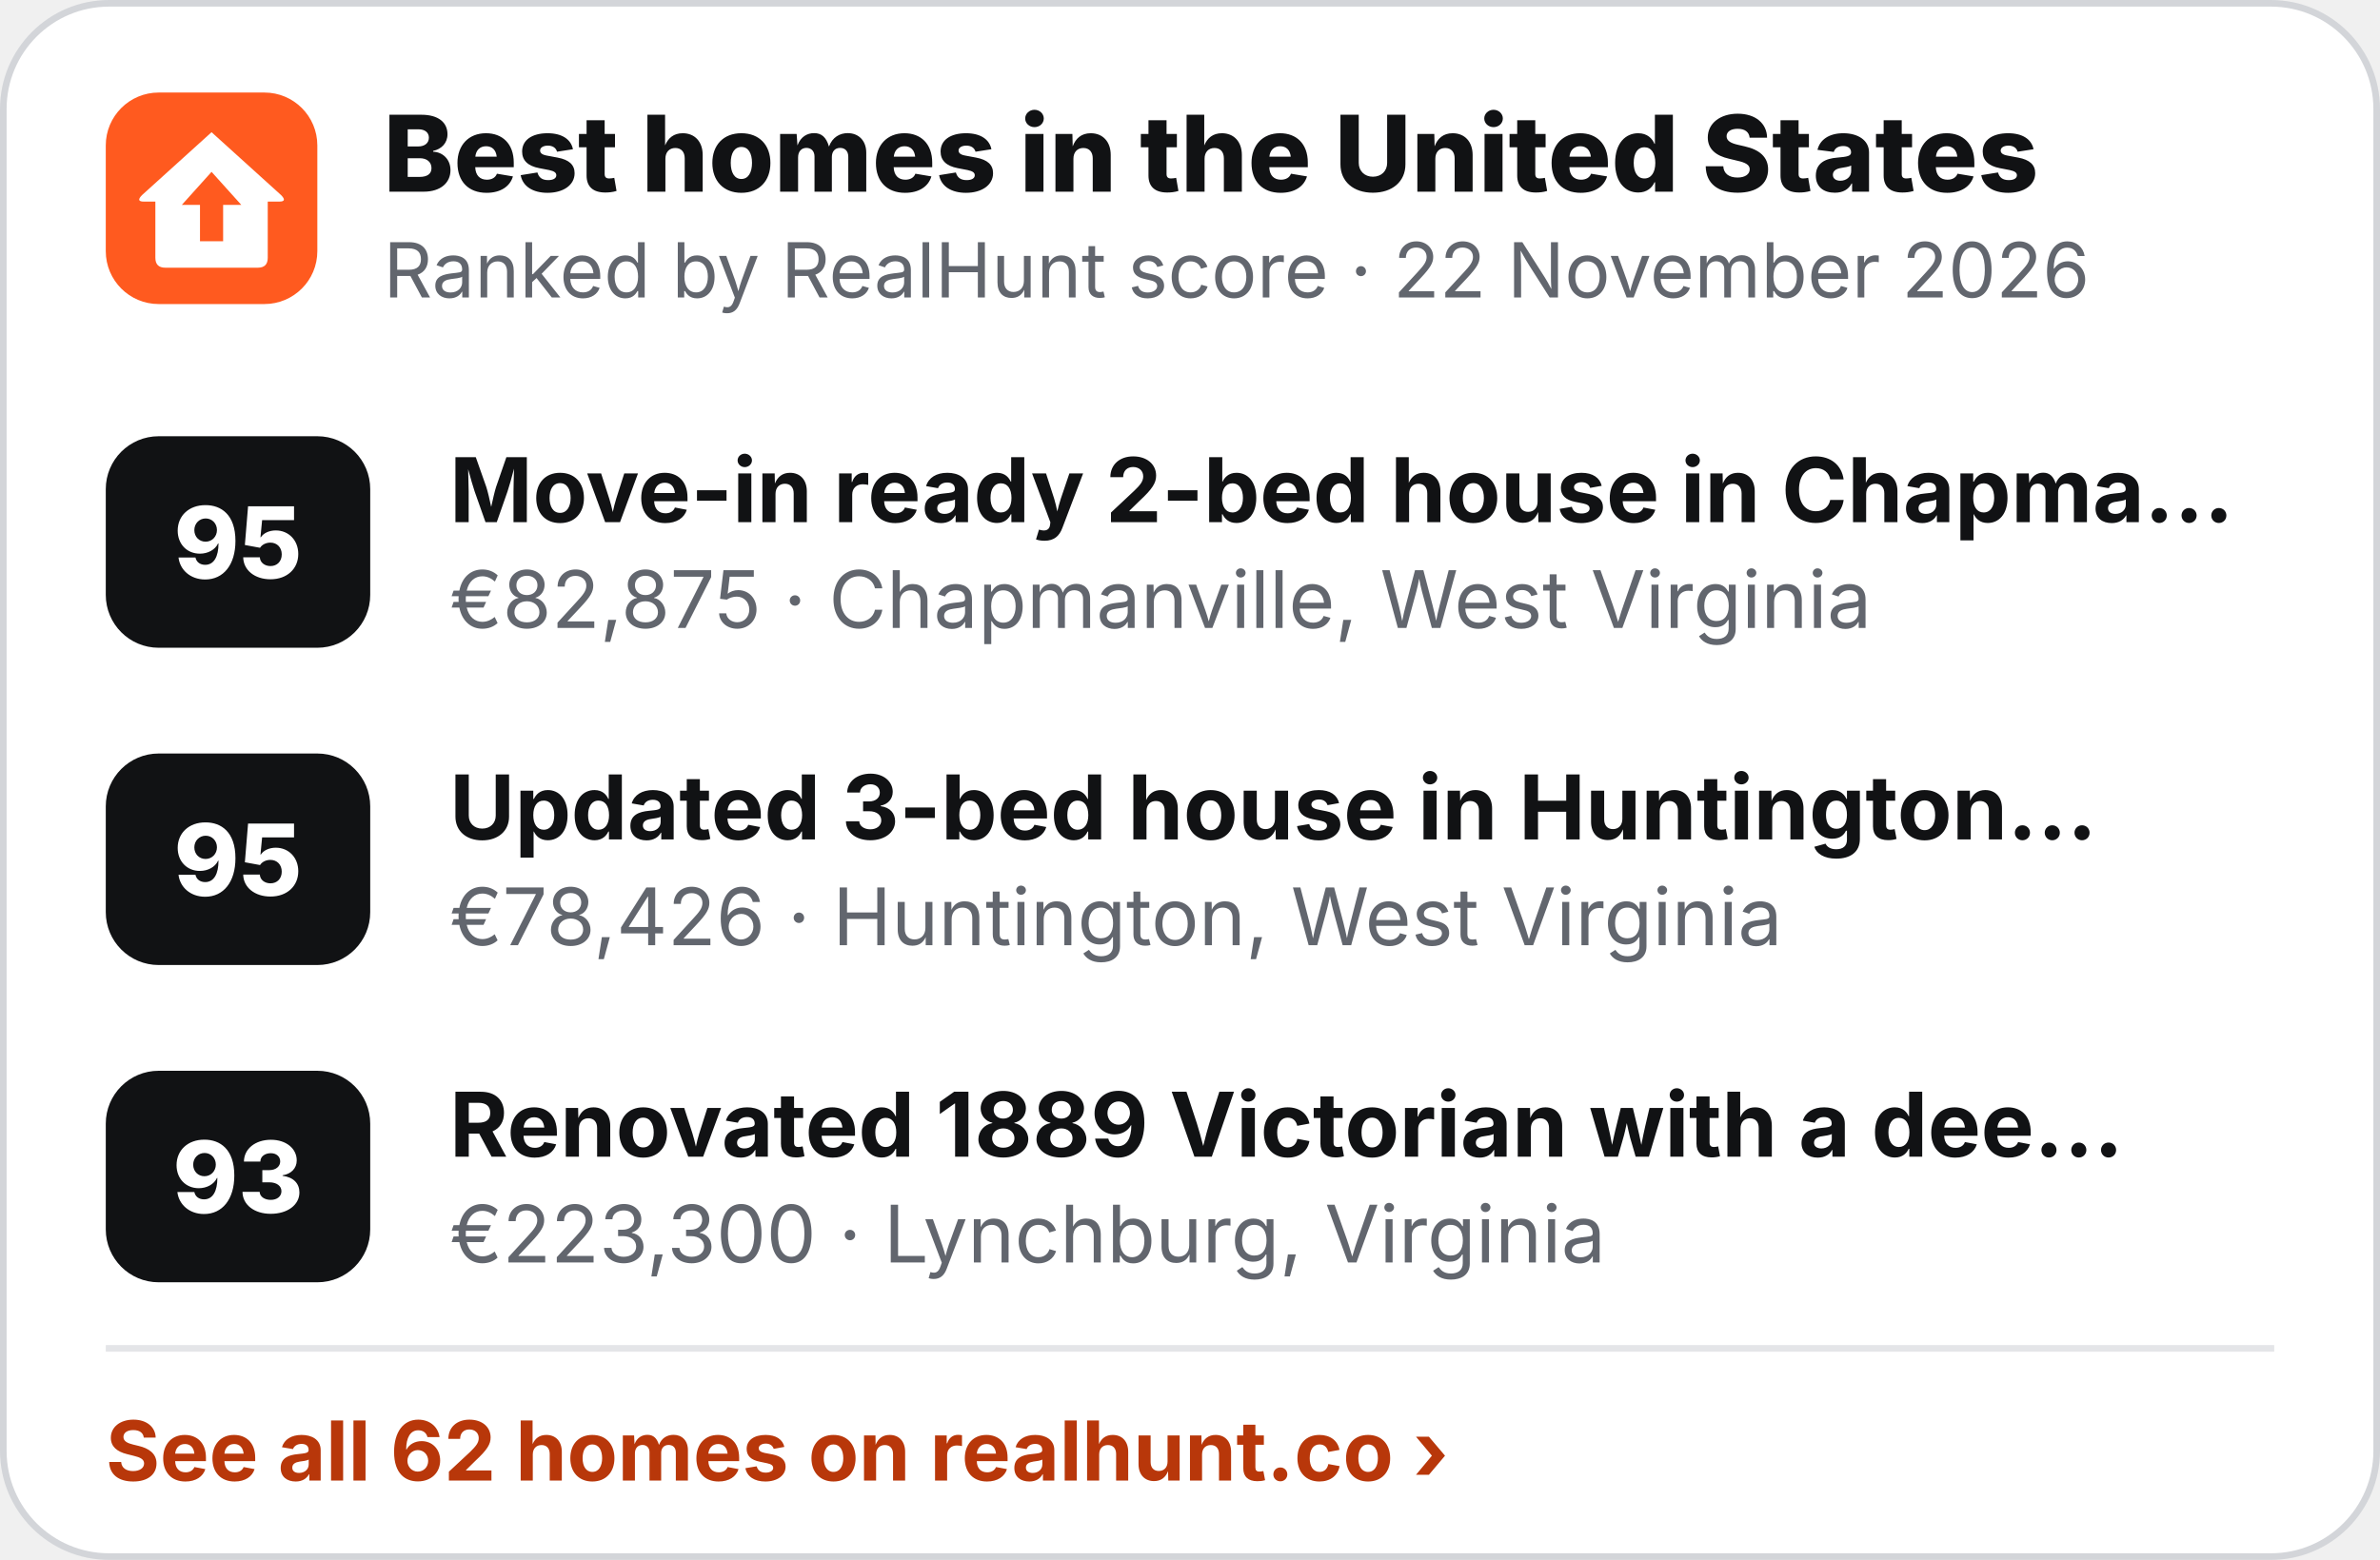
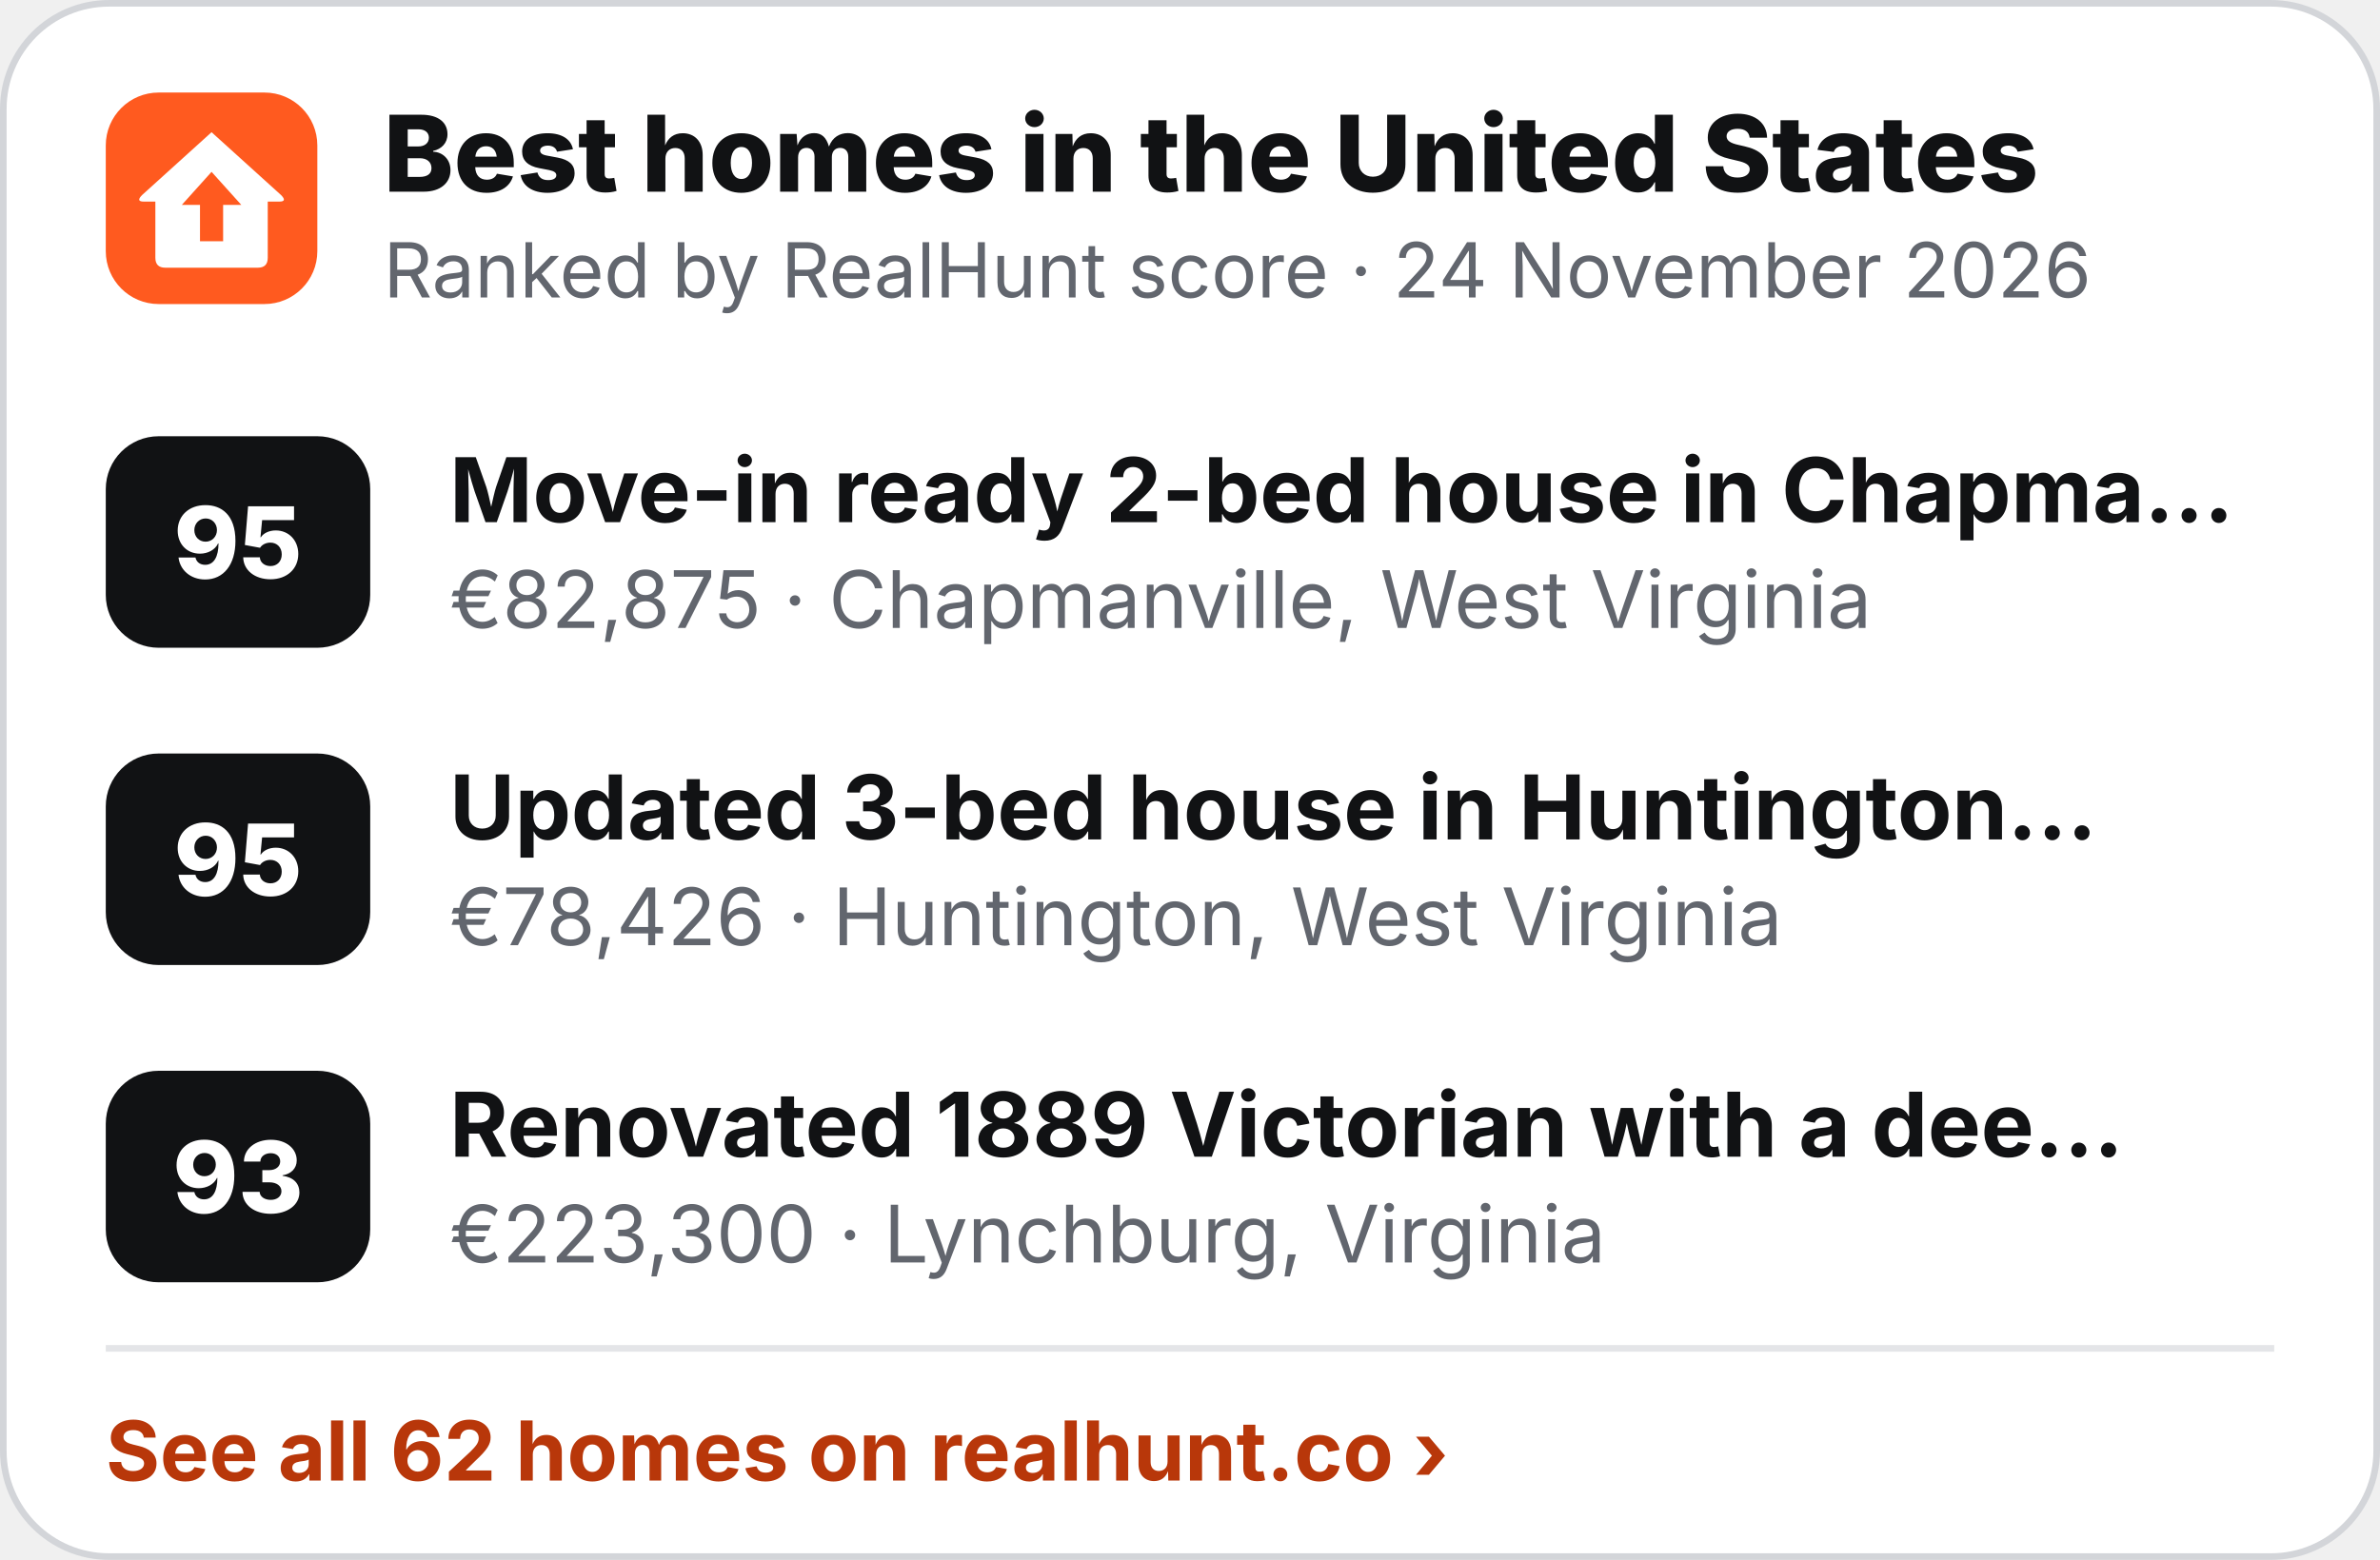
<svg xmlns="http://www.w3.org/2000/svg" width="360" height="236" viewBox="0 0 360 236" role="img" aria-label="Best homes in the United States">
  <rect x=".5" y=".5" width="359" height="235" rx="16" fill="#fff" stroke="#D3D5D9" />
  <g transform="translate(16 14) scale(.5)">
    <rect width="64" height="64" rx="16" fill="#FF5A1F" />
    <path d="M32 12 L53 31 Q55 33 52.5 33 L49 33 L49 50 Q49 53 46 53 L18 53 Q15 53 15 50 L15 33 L11.5 33 Q9 33 11 31 Z" fill="#fff" />
    <path d="M32 24 L41 34 L35.5 34 L35.5 45 L28.5 45 L28.5 34 L23 34 Z" fill="#FF5A1F" />
  </g>
  <text x="58" y="29" font-family="Inter,'Segoe UI',Helvetica,Arial,sans-serif" font-size="16" font-weight="800" fill="#111214">Best homes in the United States</text>
-   <text x="58" y="45" font-family="Inter,'Segoe UI',Helvetica,Arial,sans-serif" font-size="11.5" fill="#62666E">Ranked by RealHunt score · 22 November 2026</text>
+   <text x="58" y="45" font-family="Inter,'Segoe UI',Helvetica,Arial,sans-serif" font-size="11.5" fill="#62666E">Ranked by RealHunt score · 24 November 2026</text>
  <rect x="16" y="66" width="40" height="32" rx="8" fill="#111214" />
  <text x="36" y="87.5" text-anchor="middle" font-family="Inter,'Segoe UI',Helvetica,Arial,sans-serif" font-size="15" font-weight="800" fill="#fff">95</text>
  <text x="68" y="79" font-family="Inter,'Segoe UI',Helvetica,Arial,sans-serif" font-size="13.5" font-weight="700" fill="#111214">Move-in ready 2-bed house in Chapma…</text>
  <text x="68" y="95" font-family="Inter,'Segoe UI',Helvetica,Arial,sans-serif" font-size="12" fill="#62666E">€82,875 · Chapmanville, West Virginia</text>
  <rect x="16" y="114" width="40" height="32" rx="8" fill="#111214" />
  <text x="36" y="135.5" text-anchor="middle" font-family="Inter,'Segoe UI',Helvetica,Arial,sans-serif" font-size="15" font-weight="800" fill="#fff">95</text>
  <text x="68" y="127" font-family="Inter,'Segoe UI',Helvetica,Arial,sans-serif" font-size="13.5" font-weight="700" fill="#111214">Updated 3-bed house in Huntington…</text>
  <text x="68" y="143" font-family="Inter,'Segoe UI',Helvetica,Arial,sans-serif" font-size="12" fill="#62666E">€78,426 · Huntington, West Virginia</text>
  <rect x="16" y="162" width="40" height="32" rx="8" fill="#111214" />
  <text x="36" y="183.5" text-anchor="middle" font-family="Inter,'Segoe UI',Helvetica,Arial,sans-serif" font-size="15" font-weight="800" fill="#fff">93</text>
  <text x="68" y="175" font-family="Inter,'Segoe UI',Helvetica,Arial,sans-serif" font-size="13.5" font-weight="700" fill="#111214">Renovated 1889 Victorian with a dee…</text>
  <text x="68" y="191" font-family="Inter,'Segoe UI',Helvetica,Arial,sans-serif" font-size="12" fill="#62666E">€223,300 · Lynchburg, Virginia</text>
  <line x1="16" y1="204" x2="344" y2="204" stroke="#E4E5E8" />
  <text x="16" y="224" font-family="Inter,'Segoe UI',Helvetica,Arial,sans-serif" font-size="12.5" font-weight="700" fill="#B8370A">See all 62 homes on realhunt.co ›</text>
</svg>
